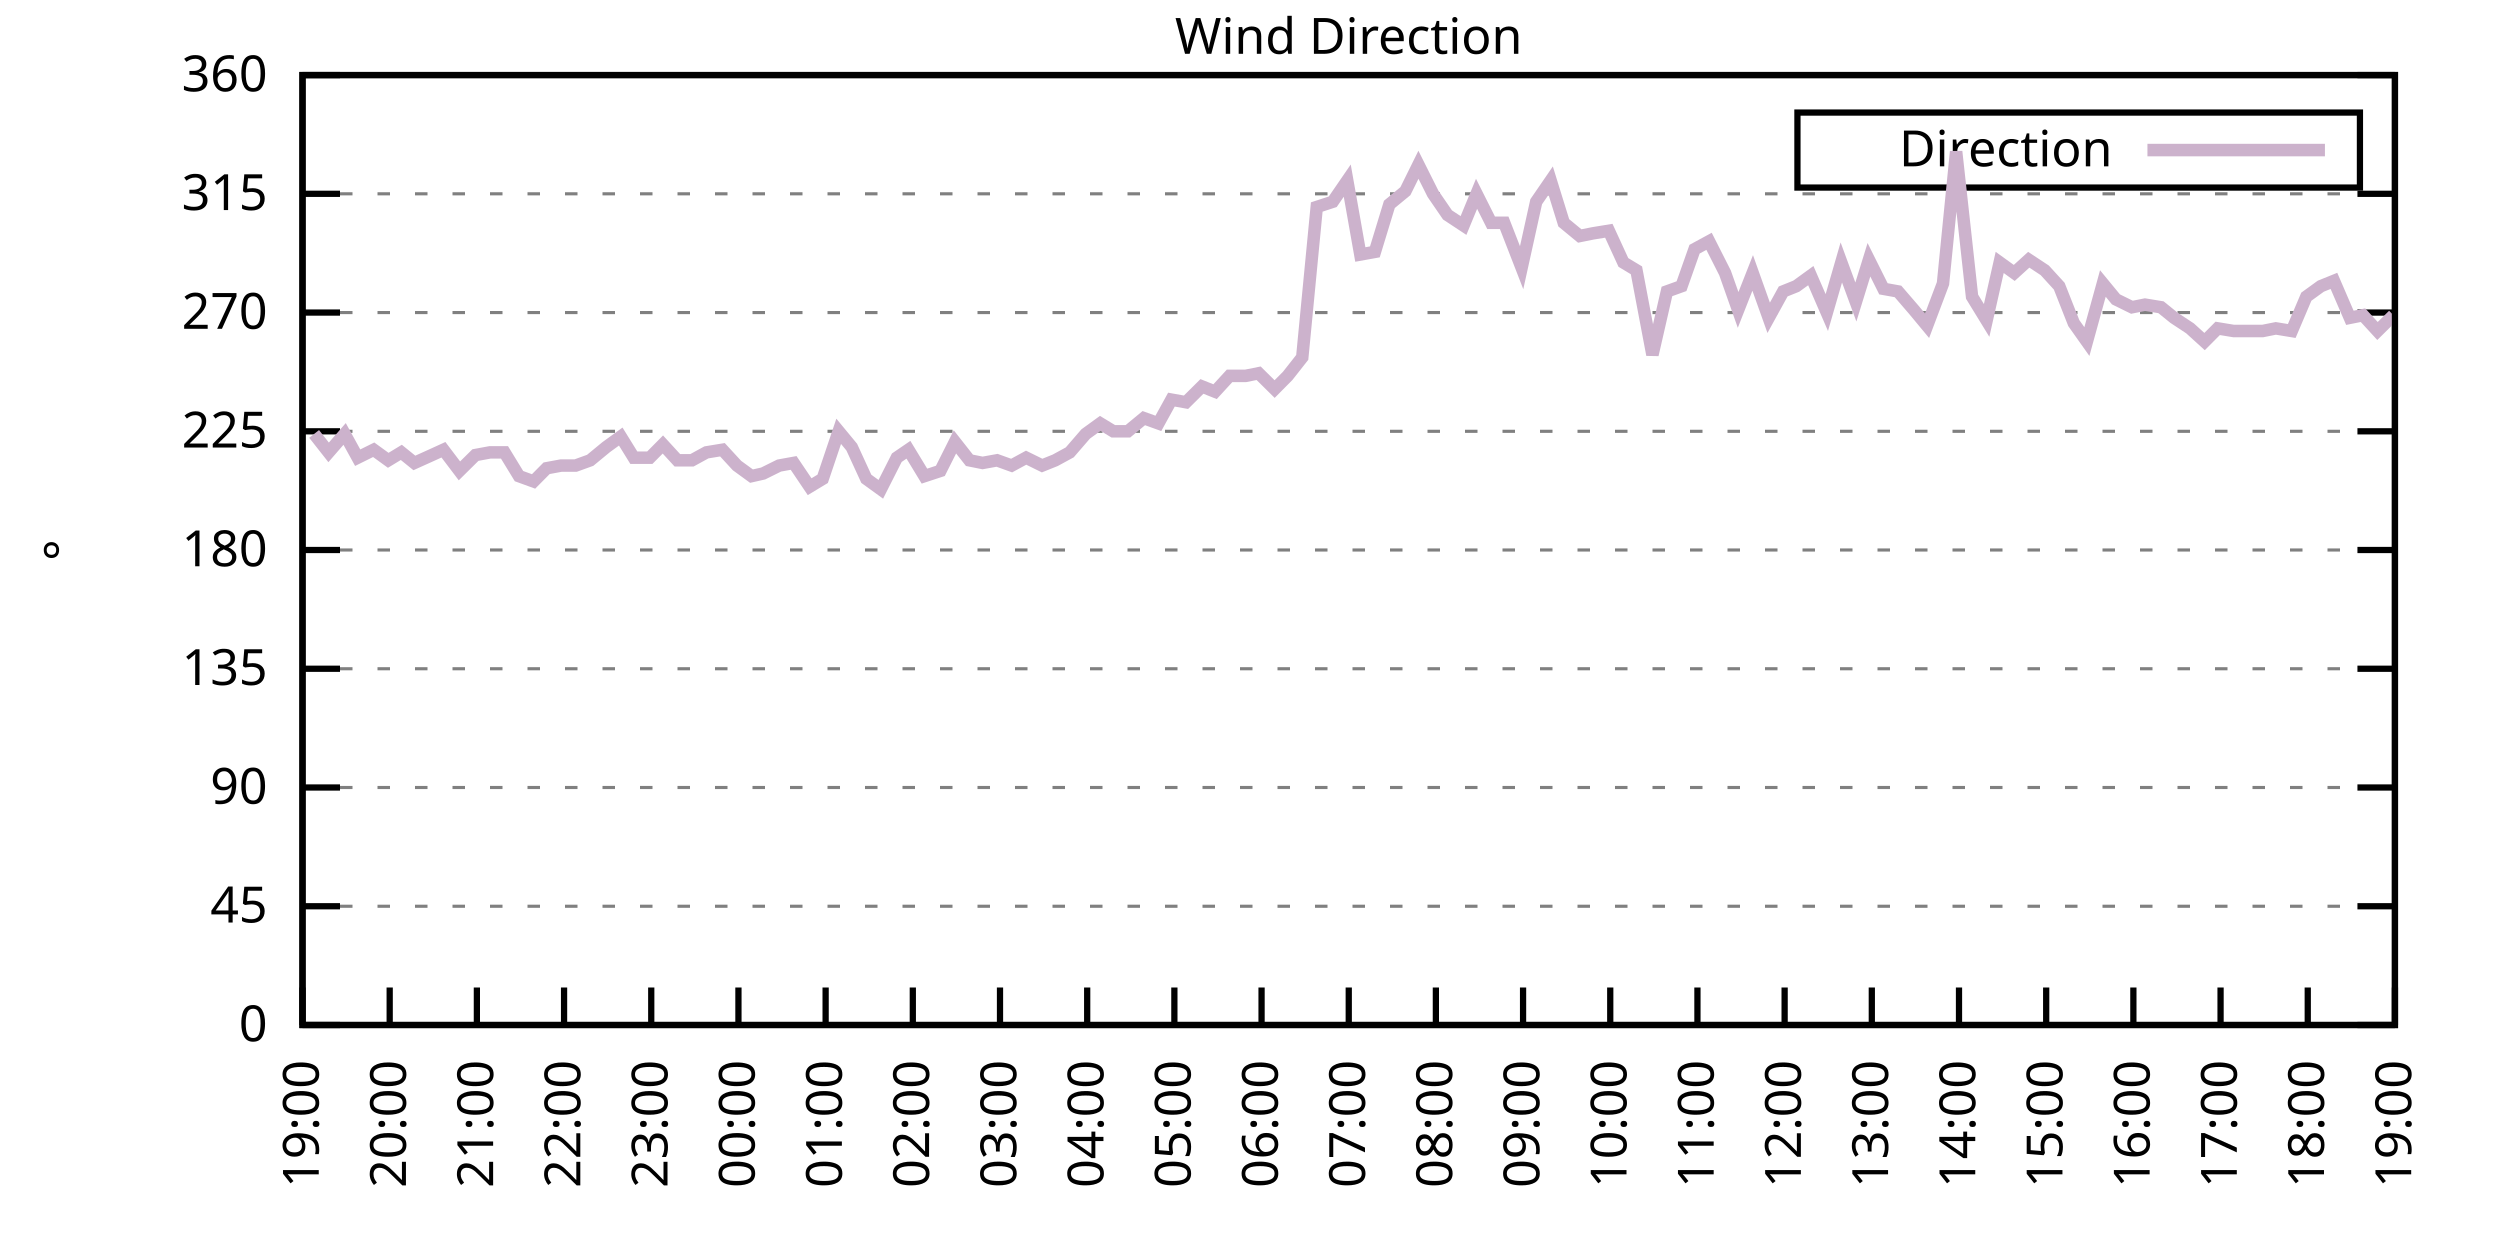
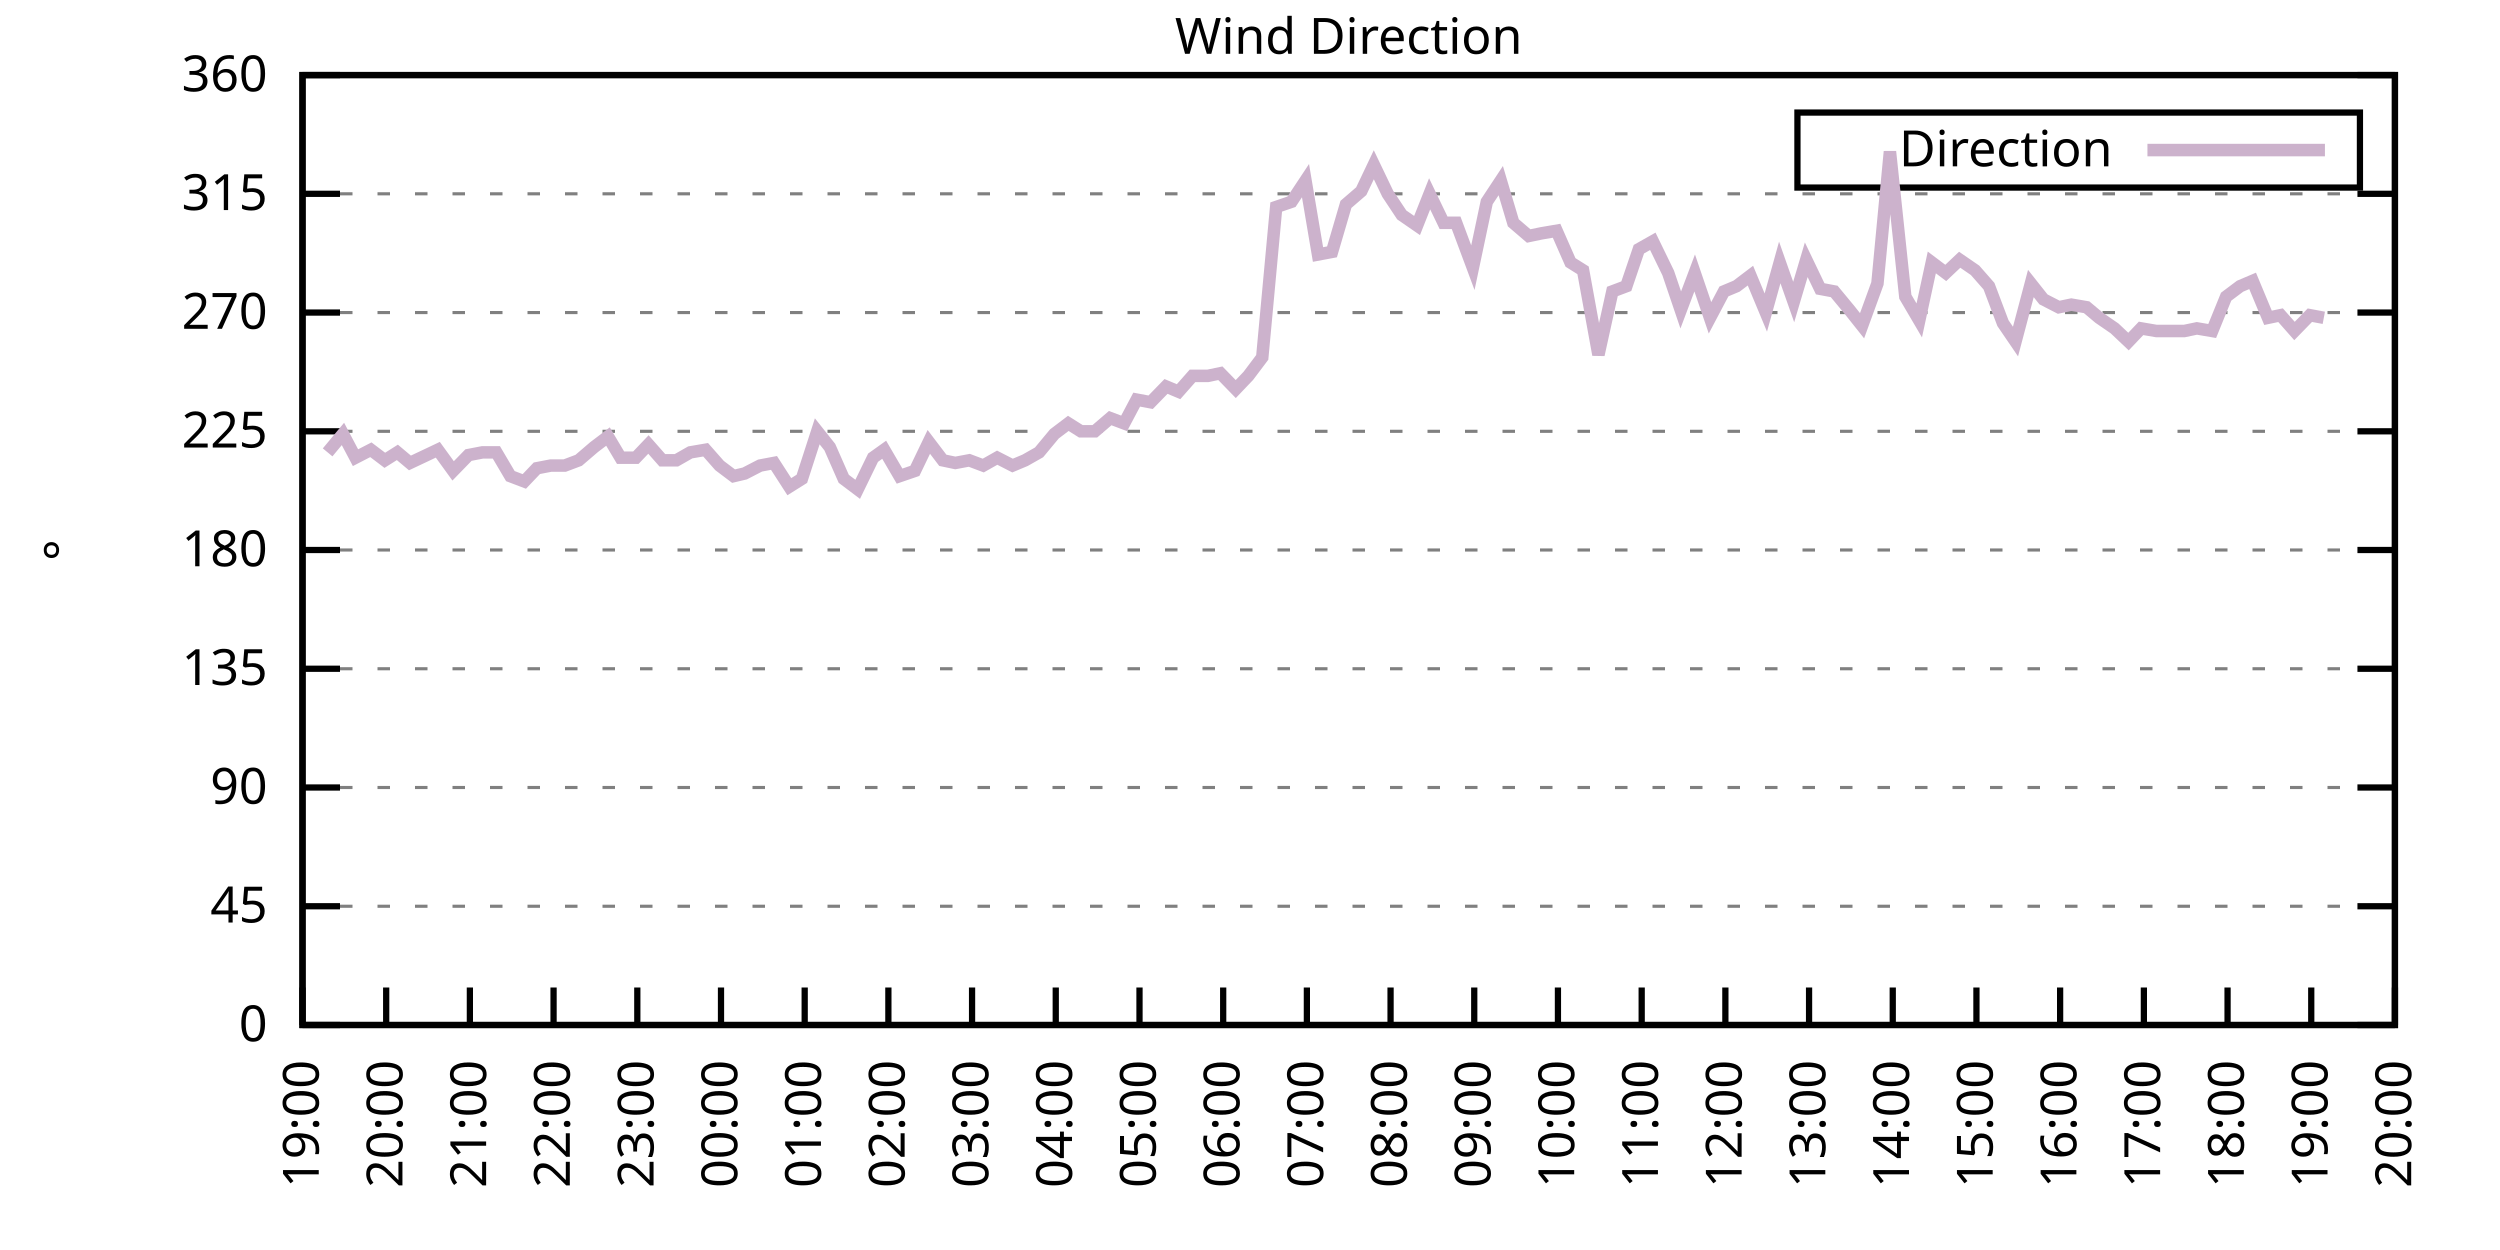
<svg xmlns="http://www.w3.org/2000/svg" xmlns:xlink="http://www.w3.org/1999/xlink" width="400" height="200" viewBox="0 0 400 200">
  <g id="gnuplot_canvas">
    <rect x="0" y="0" width="400" height="200" fill="none" />
    <defs>
      <circle id="gpDot" r="0.5" stroke-width="0.5" stroke="currentColor" />
      <path id="gpPt0" stroke-width="0.333" stroke="currentColor" d="M-1,0 h2 M0,-1 v2" />
      <path id="gpPt1" stroke-width="0.333" stroke="currentColor" d="M-1,-1 L1,1 M1,-1 L-1,1" />
      <path id="gpPt2" stroke-width="0.333" stroke="currentColor" d="M-1,0 L1,0 M0,-1 L0,1 M-1,-1 L1,1 M-1,1 L1,-1" />
      <rect id="gpPt3" stroke-width="0.333" stroke="currentColor" x="-1" y="-1" width="2" height="2" />
      <rect id="gpPt4" stroke-width="0.333" stroke="currentColor" fill="currentColor" x="-1" y="-1" width="2" height="2" />
      <circle id="gpPt5" stroke-width="0.333" stroke="currentColor" cx="0" cy="0" r="1" />
      <use xlink:href="#gpPt5" id="gpPt6" fill="currentColor" stroke="none" />
      <path id="gpPt7" stroke-width="0.333" stroke="currentColor" d="M0,-1.33 L-1.33,0.67 L1.33,0.67 z" />
      <use xlink:href="#gpPt7" id="gpPt8" fill="currentColor" stroke="none" />
      <use xlink:href="#gpPt7" id="gpPt9" stroke="currentColor" transform="rotate(180)" />
      <use xlink:href="#gpPt9" id="gpPt10" fill="currentColor" stroke="none" />
      <use xlink:href="#gpPt3" id="gpPt11" stroke="currentColor" transform="rotate(45)" />
      <use xlink:href="#gpPt11" id="gpPt12" fill="currentColor" stroke="none" />
      <path id="gpPt13" stroke-width="0.333" stroke="currentColor" d="M0,1.330 L1.265,0.411 L0.782,-1.067 L-0.782,-1.076 L-1.265,0.411 z" />
      <use xlink:href="#gpPt13" id="gpPt14" fill="currentColor" stroke="none" />
      <filter id="textbox" filterUnits="objectBoundingBox" x="0" y="0" height="1" width="1">
        <feFlood flood-color="white" flood-opacity="1" result="bgnd" />
        <feComposite in="SourceGraphic" in2="bgnd" operator="atop" />
      </filter>
      <filter id="greybox" filterUnits="objectBoundingBox" x="0" y="0" height="1" width="1">
        <feFlood flood-color="lightgrey" flood-opacity="1" result="grey" />
        <feComposite in="SourceGraphic" in2="grey" operator="atop" />
      </filter>
    </defs>
    <g fill="none" color="white" stroke="currentColor" stroke-width="1.00" stroke-linecap="butt" stroke-linejoin="miter">
</g>
    <g fill="none" color="black" stroke="currentColor" stroke-width="1.00" stroke-linecap="butt" stroke-linejoin="miter">
      <g stroke="none" shape-rendering="crispEdges">
        <polygon fill="rgb(255, 255, 255)" points="48.40,164.00 383.18,164.00 383.18,12.02 48.40,12.02 " />
      </g>
    </g>
    <g fill="none" color="black" stroke="currentColor" stroke-width="1.00" stroke-linecap="butt" stroke-linejoin="miter">
</g>
    <g fill="none" color="black" stroke="black" stroke-width="0.50" stroke-linecap="butt" stroke-linejoin="miter">
</g>
    <g fill="none" color="gray" stroke="currentColor" stroke-width="0.50" stroke-linecap="butt" stroke-linejoin="miter">
      <path stroke="gray" stroke-dasharray="2,4" class="gridline" d="M48.40,164.00 L383.19,164.00  " />
    </g>
    <g fill="none" color="gray" stroke="gray" stroke-width="1.00" stroke-linecap="butt" stroke-linejoin="miter">
</g>
    <g fill="none" color="black" stroke="currentColor" stroke-width="1.00" stroke-linecap="butt" stroke-linejoin="miter">
      <path stroke="black" d="M48.40,164.00 L54.40,164.00 M383.19,164.00 L377.19,164.00  " />
      <g transform="translate(42.80,166.60)" stroke="none" fill="black" font-family="Sans" font-size="8.00" text-anchor="end">
        <text>
          <tspan font-family="Sans"> 0</tspan>
        </text>
      </g>
    </g>
    <g fill="none" color="black" stroke="currentColor" stroke-width="1.00" stroke-linecap="butt" stroke-linejoin="miter">
</g>
    <g fill="none" color="black" stroke="black" stroke-width="0.50" stroke-linecap="butt" stroke-linejoin="miter">
</g>
    <g fill="none" color="gray" stroke="currentColor" stroke-width="0.50" stroke-linecap="butt" stroke-linejoin="miter">
      <path stroke="gray" stroke-dasharray="2,4" class="gridline" d="M48.40,145.00 L383.19,145.00  " />
    </g>
    <g fill="none" color="gray" stroke="gray" stroke-width="1.00" stroke-linecap="butt" stroke-linejoin="miter">
</g>
    <g fill="none" color="black" stroke="currentColor" stroke-width="1.00" stroke-linecap="butt" stroke-linejoin="miter">
      <path stroke="black" d="M48.40,145.00 L54.40,145.00 M383.19,145.00 L377.19,145.00  " />
      <g transform="translate(42.80,147.60)" stroke="none" fill="black" font-family="Sans" font-size="8.00" text-anchor="end">
        <text>
          <tspan font-family="Sans"> 45</tspan>
        </text>
      </g>
    </g>
    <g fill="none" color="black" stroke="currentColor" stroke-width="1.00" stroke-linecap="butt" stroke-linejoin="miter">
</g>
    <g fill="none" color="black" stroke="black" stroke-width="0.50" stroke-linecap="butt" stroke-linejoin="miter">
</g>
    <g fill="none" color="gray" stroke="currentColor" stroke-width="0.50" stroke-linecap="butt" stroke-linejoin="miter">
      <path stroke="gray" stroke-dasharray="2,4" class="gridline" d="M48.40,126.00 L383.19,126.00  " />
    </g>
    <g fill="none" color="gray" stroke="gray" stroke-width="1.00" stroke-linecap="butt" stroke-linejoin="miter">
</g>
    <g fill="none" color="black" stroke="currentColor" stroke-width="1.00" stroke-linecap="butt" stroke-linejoin="miter">
      <path stroke="black" d="M48.40,126.00 L54.40,126.00 M383.19,126.00 L377.19,126.00  " />
      <g transform="translate(42.80,128.60)" stroke="none" fill="black" font-family="Sans" font-size="8.00" text-anchor="end">
        <text>
          <tspan font-family="Sans"> 90</tspan>
        </text>
      </g>
    </g>
    <g fill="none" color="black" stroke="currentColor" stroke-width="1.00" stroke-linecap="butt" stroke-linejoin="miter">
</g>
    <g fill="none" color="black" stroke="black" stroke-width="0.50" stroke-linecap="butt" stroke-linejoin="miter">
</g>
    <g fill="none" color="gray" stroke="currentColor" stroke-width="0.50" stroke-linecap="butt" stroke-linejoin="miter">
      <path stroke="gray" stroke-dasharray="2,4" class="gridline" d="M48.40,107.00 L383.19,107.00  " />
    </g>
    <g fill="none" color="gray" stroke="gray" stroke-width="1.00" stroke-linecap="butt" stroke-linejoin="miter">
</g>
    <g fill="none" color="black" stroke="currentColor" stroke-width="1.00" stroke-linecap="butt" stroke-linejoin="miter">
      <path stroke="black" d="M48.40,107.00 L54.40,107.00 M383.19,107.00 L377.19,107.00  " />
      <g transform="translate(42.80,109.60)" stroke="none" fill="black" font-family="Sans" font-size="8.00" text-anchor="end">
        <text>
          <tspan font-family="Sans"> 135</tspan>
        </text>
      </g>
    </g>
    <g fill="none" color="black" stroke="currentColor" stroke-width="1.00" stroke-linecap="butt" stroke-linejoin="miter">
</g>
    <g fill="none" color="black" stroke="black" stroke-width="0.50" stroke-linecap="butt" stroke-linejoin="miter">
</g>
    <g fill="none" color="gray" stroke="currentColor" stroke-width="0.50" stroke-linecap="butt" stroke-linejoin="miter">
      <path stroke="gray" stroke-dasharray="2,4" class="gridline" d="M48.40,88.00 L383.19,88.00  " />
    </g>
    <g fill="none" color="gray" stroke="gray" stroke-width="1.00" stroke-linecap="butt" stroke-linejoin="miter">
</g>
    <g fill="none" color="black" stroke="currentColor" stroke-width="1.00" stroke-linecap="butt" stroke-linejoin="miter">
      <path stroke="black" d="M48.40,88.00 L54.40,88.00 M383.19,88.00 L377.19,88.00  " />
      <g transform="translate(42.80,90.60)" stroke="none" fill="black" font-family="Sans" font-size="8.00" text-anchor="end">
        <text>
          <tspan font-family="Sans"> 180</tspan>
        </text>
      </g>
    </g>
    <g fill="none" color="black" stroke="currentColor" stroke-width="1.00" stroke-linecap="butt" stroke-linejoin="miter">
</g>
    <g fill="none" color="black" stroke="black" stroke-width="0.50" stroke-linecap="butt" stroke-linejoin="miter">
</g>
    <g fill="none" color="gray" stroke="currentColor" stroke-width="0.50" stroke-linecap="butt" stroke-linejoin="miter">
      <path stroke="gray" stroke-dasharray="2,4" class="gridline" d="M48.40,69.01 L383.19,69.01  " />
    </g>
    <g fill="none" color="gray" stroke="gray" stroke-width="1.00" stroke-linecap="butt" stroke-linejoin="miter">
</g>
    <g fill="none" color="black" stroke="currentColor" stroke-width="1.00" stroke-linecap="butt" stroke-linejoin="miter">
      <path stroke="black" d="M48.40,69.01 L54.40,69.01 M383.19,69.01 L377.19,69.01  " />
      <g transform="translate(42.80,71.61)" stroke="none" fill="black" font-family="Sans" font-size="8.00" text-anchor="end">
        <text>
          <tspan font-family="Sans"> 225</tspan>
        </text>
      </g>
    </g>
    <g fill="none" color="black" stroke="currentColor" stroke-width="1.00" stroke-linecap="butt" stroke-linejoin="miter">
</g>
    <g fill="none" color="black" stroke="black" stroke-width="0.50" stroke-linecap="butt" stroke-linejoin="miter">
</g>
    <g fill="none" color="gray" stroke="currentColor" stroke-width="0.50" stroke-linecap="butt" stroke-linejoin="miter">
      <path stroke="gray" stroke-dasharray="2,4" class="gridline" d="M48.40,50.01 L383.19,50.01  " />
    </g>
    <g fill="none" color="gray" stroke="gray" stroke-width="1.00" stroke-linecap="butt" stroke-linejoin="miter">
</g>
    <g fill="none" color="black" stroke="currentColor" stroke-width="1.00" stroke-linecap="butt" stroke-linejoin="miter">
      <path stroke="black" d="M48.40,50.01 L54.40,50.01 M383.19,50.01 L377.19,50.01  " />
      <g transform="translate(42.80,52.61)" stroke="none" fill="black" font-family="Sans" font-size="8.00" text-anchor="end">
        <text>
          <tspan font-family="Sans"> 270</tspan>
        </text>
      </g>
    </g>
    <g fill="none" color="black" stroke="currentColor" stroke-width="1.00" stroke-linecap="butt" stroke-linejoin="miter">
</g>
    <g fill="none" color="black" stroke="black" stroke-width="0.50" stroke-linecap="butt" stroke-linejoin="miter">
</g>
    <g fill="none" color="gray" stroke="currentColor" stroke-width="0.50" stroke-linecap="butt" stroke-linejoin="miter">
      <path stroke="gray" stroke-dasharray="2,4" class="gridline" d="M48.40,31.01 L383.19,31.01  " />
    </g>
    <g fill="none" color="gray" stroke="gray" stroke-width="1.00" stroke-linecap="butt" stroke-linejoin="miter">
</g>
    <g fill="none" color="black" stroke="currentColor" stroke-width="1.00" stroke-linecap="butt" stroke-linejoin="miter">
      <path stroke="black" d="M48.40,31.01 L54.40,31.01 M383.19,31.01 L377.19,31.01  " />
      <g transform="translate(42.80,33.61)" stroke="none" fill="black" font-family="Sans" font-size="8.00" text-anchor="end">
        <text>
          <tspan font-family="Sans"> 315</tspan>
        </text>
      </g>
    </g>
    <g fill="none" color="black" stroke="currentColor" stroke-width="1.00" stroke-linecap="butt" stroke-linejoin="miter">
</g>
    <g fill="none" color="black" stroke="black" stroke-width="0.50" stroke-linecap="butt" stroke-linejoin="miter">
</g>
    <g fill="none" color="gray" stroke="currentColor" stroke-width="0.50" stroke-linecap="butt" stroke-linejoin="miter">
      <path stroke="gray" stroke-dasharray="2,4" class="gridline" d="M48.40,12.01 L383.19,12.01  " />
    </g>
    <g fill="none" color="gray" stroke="gray" stroke-width="1.00" stroke-linecap="butt" stroke-linejoin="miter">
</g>
    <g fill="none" color="black" stroke="currentColor" stroke-width="1.00" stroke-linecap="butt" stroke-linejoin="miter">
      <path stroke="black" d="M48.40,12.01 L54.40,12.01 M383.19,12.01 L377.19,12.01  " />
      <g transform="translate(42.80,14.61)" stroke="none" fill="black" font-family="Sans" font-size="8.00" text-anchor="end">
        <text>
          <tspan font-family="Sans"> 360</tspan>
        </text>
      </g>
    </g>
    <g fill="none" color="black" stroke="currentColor" stroke-width="1.00" stroke-linecap="butt" stroke-linejoin="miter">
      <path stroke="black" d="M48.40,164.00 L48.40,158.00  " />
      <g transform="translate(51.00,169.60) rotate(270.00)" stroke="none" fill="black" font-family="Sans" font-size="8.00" text-anchor="end">
        <text>
          <tspan font-family="Sans">19:00</tspan>
        </text>
      </g>
    </g>
    <g fill="none" color="black" stroke="currentColor" stroke-width="1.00" stroke-linecap="butt" stroke-linejoin="miter">
-       <path stroke="black" d="M62.35,164.00 L62.35,158.00  " />
-       <g transform="translate(64.95,169.60) rotate(270.00)" stroke="none" fill="black" font-family="Sans" font-size="8.00" text-anchor="end">
+       <path stroke="black" d="M61.79,164.00 L61.79,158.00  " />
+       <g transform="translate(64.39,169.60) rotate(270.00)" stroke="none" fill="black" font-family="Sans" font-size="8.00" text-anchor="end">
        <text>
          <tspan font-family="Sans">20:00</tspan>
        </text>
      </g>
    </g>
    <g fill="none" color="black" stroke="currentColor" stroke-width="1.00" stroke-linecap="butt" stroke-linejoin="miter">
-       <path stroke="black" d="M76.30,164.00 L76.30,158.00  " />
-       <g transform="translate(78.90,169.60) rotate(270.00)" stroke="none" fill="black" font-family="Sans" font-size="8.00" text-anchor="end">
+       <path stroke="black" d="M75.18,164.00 L75.18,158.00  " />
+       <g transform="translate(77.78,169.60) rotate(270.00)" stroke="none" fill="black" font-family="Sans" font-size="8.00" text-anchor="end">
        <text>
          <tspan font-family="Sans">21:00</tspan>
        </text>
      </g>
    </g>
    <g fill="none" color="black" stroke="currentColor" stroke-width="1.00" stroke-linecap="butt" stroke-linejoin="miter">
-       <path stroke="black" d="M90.25,164.00 L90.25,158.00  " />
-       <g transform="translate(92.85,169.60) rotate(270.00)" stroke="none" fill="black" font-family="Sans" font-size="8.00" text-anchor="end">
+       <path stroke="black" d="M88.57,164.00 L88.57,158.00  " />
+       <g transform="translate(91.17,169.60) rotate(270.00)" stroke="none" fill="black" font-family="Sans" font-size="8.00" text-anchor="end">
        <text>
          <tspan font-family="Sans">22:00</tspan>
        </text>
      </g>
    </g>
    <g fill="none" color="black" stroke="currentColor" stroke-width="1.00" stroke-linecap="butt" stroke-linejoin="miter">
-       <path stroke="black" d="M104.20,164.00 L104.20,158.00  " />
-       <g transform="translate(106.80,169.60) rotate(270.00)" stroke="none" fill="black" font-family="Sans" font-size="8.00" text-anchor="end">
+       <path stroke="black" d="M101.97,164.00 L101.97,158.00  " />
+       <g transform="translate(104.57,169.60) rotate(270.00)" stroke="none" fill="black" font-family="Sans" font-size="8.00" text-anchor="end">
        <text>
          <tspan font-family="Sans">23:00</tspan>
        </text>
      </g>
    </g>
    <g fill="none" color="black" stroke="currentColor" stroke-width="1.00" stroke-linecap="butt" stroke-linejoin="miter">
-       <path stroke="black" d="M118.15,164.00 L118.15,158.00  " />
-       <g transform="translate(120.75,169.60) rotate(270.00)" stroke="none" fill="black" font-family="Sans" font-size="8.00" text-anchor="end">
+       <path stroke="black" d="M115.36,164.00 L115.36,158.00  " />
+       <g transform="translate(117.96,169.60) rotate(270.00)" stroke="none" fill="black" font-family="Sans" font-size="8.00" text-anchor="end">
        <text>
          <tspan font-family="Sans">00:00</tspan>
        </text>
      </g>
    </g>
    <g fill="none" color="black" stroke="currentColor" stroke-width="1.00" stroke-linecap="butt" stroke-linejoin="miter">
-       <path stroke="black" d="M132.10,164.00 L132.10,158.00  " />
-       <g transform="translate(134.70,169.60) rotate(270.00)" stroke="none" fill="black" font-family="Sans" font-size="8.00" text-anchor="end">
+       <path stroke="black" d="M128.75,164.00 L128.75,158.00  " />
+       <g transform="translate(131.35,169.60) rotate(270.00)" stroke="none" fill="black" font-family="Sans" font-size="8.00" text-anchor="end">
        <text>
          <tspan font-family="Sans">01:00</tspan>
        </text>
      </g>
    </g>
    <g fill="none" color="black" stroke="currentColor" stroke-width="1.00" stroke-linecap="butt" stroke-linejoin="miter">
-       <path stroke="black" d="M146.05,164.00 L146.05,158.00  " />
-       <g transform="translate(148.65,169.60) rotate(270.00)" stroke="none" fill="black" font-family="Sans" font-size="8.00" text-anchor="end">
+       <path stroke="black" d="M142.14,164.00 L142.14,158.00  " />
+       <g transform="translate(144.74,169.60) rotate(270.00)" stroke="none" fill="black" font-family="Sans" font-size="8.00" text-anchor="end">
        <text>
          <tspan font-family="Sans">02:00</tspan>
        </text>
      </g>
    </g>
    <g fill="none" color="black" stroke="currentColor" stroke-width="1.00" stroke-linecap="butt" stroke-linejoin="miter">
-       <path stroke="black" d="M160.00,164.00 L160.00,158.00  " />
-       <g transform="translate(162.60,169.60) rotate(270.00)" stroke="none" fill="black" font-family="Sans" font-size="8.00" text-anchor="end">
+       <path stroke="black" d="M155.53,164.00 L155.53,158.00  " />
+       <g transform="translate(158.13,169.60) rotate(270.00)" stroke="none" fill="black" font-family="Sans" font-size="8.00" text-anchor="end">
        <text>
          <tspan font-family="Sans">03:00</tspan>
        </text>
      </g>
    </g>
    <g fill="none" color="black" stroke="currentColor" stroke-width="1.00" stroke-linecap="butt" stroke-linejoin="miter">
-       <path stroke="black" d="M173.95,164.00 L173.95,158.00  " />
-       <g transform="translate(176.55,169.60) rotate(270.00)" stroke="none" fill="black" font-family="Sans" font-size="8.00" text-anchor="end">
+       <path stroke="black" d="M168.92,164.00 L168.92,158.00  " />
+       <g transform="translate(171.52,169.60) rotate(270.00)" stroke="none" fill="black" font-family="Sans" font-size="8.00" text-anchor="end">
        <text>
          <tspan font-family="Sans">04:00</tspan>
        </text>
      </g>
    </g>
    <g fill="none" color="black" stroke="currentColor" stroke-width="1.00" stroke-linecap="butt" stroke-linejoin="miter">
-       <path stroke="black" d="M187.90,164.00 L187.90,158.00  " />
-       <g transform="translate(190.50,169.60) rotate(270.00)" stroke="none" fill="black" font-family="Sans" font-size="8.00" text-anchor="end">
+       <path stroke="black" d="M182.32,164.00 L182.32,158.00  " />
+       <g transform="translate(184.92,169.60) rotate(270.00)" stroke="none" fill="black" font-family="Sans" font-size="8.00" text-anchor="end">
        <text>
          <tspan font-family="Sans">05:00</tspan>
        </text>
      </g>
    </g>
    <g fill="none" color="black" stroke="currentColor" stroke-width="1.00" stroke-linecap="butt" stroke-linejoin="miter">
-       <path stroke="black" d="M201.85,164.00 L201.85,158.00  " />
-       <g transform="translate(204.45,169.60) rotate(270.00)" stroke="none" fill="black" font-family="Sans" font-size="8.00" text-anchor="end">
+       <path stroke="black" d="M195.71,164.00 L195.71,158.00  " />
+       <g transform="translate(198.31,169.60) rotate(270.00)" stroke="none" fill="black" font-family="Sans" font-size="8.00" text-anchor="end">
        <text>
          <tspan font-family="Sans">06:00</tspan>
        </text>
      </g>
    </g>
    <g fill="none" color="black" stroke="currentColor" stroke-width="1.00" stroke-linecap="butt" stroke-linejoin="miter">
-       <path stroke="black" d="M215.80,164.00 L215.80,158.00  " />
-       <g transform="translate(218.40,169.60) rotate(270.00)" stroke="none" fill="black" font-family="Sans" font-size="8.00" text-anchor="end">
+       <path stroke="black" d="M209.10,164.00 L209.10,158.00  " />
+       <g transform="translate(211.70,169.60) rotate(270.00)" stroke="none" fill="black" font-family="Sans" font-size="8.00" text-anchor="end">
        <text>
          <tspan font-family="Sans">07:00</tspan>
        </text>
      </g>
    </g>
    <g fill="none" color="black" stroke="currentColor" stroke-width="1.00" stroke-linecap="butt" stroke-linejoin="miter">
-       <path stroke="black" d="M229.74,164.00 L229.74,158.00  " />
-       <g transform="translate(232.34,169.60) rotate(270.00)" stroke="none" fill="black" font-family="Sans" font-size="8.00" text-anchor="end">
+       <path stroke="black" d="M222.49,164.00 L222.49,158.00  " />
+       <g transform="translate(225.09,169.60) rotate(270.00)" stroke="none" fill="black" font-family="Sans" font-size="8.00" text-anchor="end">
        <text>
          <tspan font-family="Sans">08:00</tspan>
        </text>
      </g>
    </g>
    <g fill="none" color="black" stroke="currentColor" stroke-width="1.00" stroke-linecap="butt" stroke-linejoin="miter">
-       <path stroke="black" d="M243.69,164.00 L243.69,158.00  " />
-       <g transform="translate(246.29,169.60) rotate(270.00)" stroke="none" fill="black" font-family="Sans" font-size="8.00" text-anchor="end">
+       <path stroke="black" d="M235.88,164.00 L235.88,158.00  " />
+       <g transform="translate(238.48,169.60) rotate(270.00)" stroke="none" fill="black" font-family="Sans" font-size="8.00" text-anchor="end">
        <text>
          <tspan font-family="Sans">09:00</tspan>
        </text>
      </g>
    </g>
    <g fill="none" color="black" stroke="currentColor" stroke-width="1.00" stroke-linecap="butt" stroke-linejoin="miter">
-       <path stroke="black" d="M257.64,164.00 L257.64,158.00  " />
-       <g transform="translate(260.24,169.60) rotate(270.00)" stroke="none" fill="black" font-family="Sans" font-size="8.00" text-anchor="end">
+       <path stroke="black" d="M249.27,164.00 L249.27,158.00  " />
+       <g transform="translate(251.87,169.60) rotate(270.00)" stroke="none" fill="black" font-family="Sans" font-size="8.00" text-anchor="end">
        <text>
          <tspan font-family="Sans">10:00</tspan>
        </text>
      </g>
    </g>
    <g fill="none" color="black" stroke="currentColor" stroke-width="1.00" stroke-linecap="butt" stroke-linejoin="miter">
-       <path stroke="black" d="M271.59,164.00 L271.59,158.00  " />
-       <g transform="translate(274.19,169.60) rotate(270.00)" stroke="none" fill="black" font-family="Sans" font-size="8.00" text-anchor="end">
+       <path stroke="black" d="M262.67,164.00 L262.67,158.00  " />
+       <g transform="translate(265.27,169.60) rotate(270.00)" stroke="none" fill="black" font-family="Sans" font-size="8.00" text-anchor="end">
        <text>
          <tspan font-family="Sans">11:00</tspan>
        </text>
      </g>
    </g>
    <g fill="none" color="black" stroke="currentColor" stroke-width="1.00" stroke-linecap="butt" stroke-linejoin="miter">
-       <path stroke="black" d="M285.54,164.00 L285.54,158.00  " />
-       <g transform="translate(288.14,169.60) rotate(270.00)" stroke="none" fill="black" font-family="Sans" font-size="8.00" text-anchor="end">
+       <path stroke="black" d="M276.06,164.00 L276.06,158.00  " />
+       <g transform="translate(278.66,169.60) rotate(270.00)" stroke="none" fill="black" font-family="Sans" font-size="8.00" text-anchor="end">
        <text>
          <tspan font-family="Sans">12:00</tspan>
        </text>
      </g>
    </g>
    <g fill="none" color="black" stroke="currentColor" stroke-width="1.00" stroke-linecap="butt" stroke-linejoin="miter">
-       <path stroke="black" d="M299.49,164.00 L299.49,158.00  " />
-       <g transform="translate(302.09,169.60) rotate(270.00)" stroke="none" fill="black" font-family="Sans" font-size="8.00" text-anchor="end">
+       <path stroke="black" d="M289.45,164.00 L289.45,158.00  " />
+       <g transform="translate(292.05,169.60) rotate(270.00)" stroke="none" fill="black" font-family="Sans" font-size="8.00" text-anchor="end">
        <text>
          <tspan font-family="Sans">13:00</tspan>
        </text>
      </g>
    </g>
    <g fill="none" color="black" stroke="currentColor" stroke-width="1.00" stroke-linecap="butt" stroke-linejoin="miter">
-       <path stroke="black" d="M313.44,164.00 L313.44,158.00  " />
-       <g transform="translate(316.04,169.60) rotate(270.00)" stroke="none" fill="black" font-family="Sans" font-size="8.00" text-anchor="end">
+       <path stroke="black" d="M302.84,164.00 L302.84,158.00  " />
+       <g transform="translate(305.44,169.60) rotate(270.00)" stroke="none" fill="black" font-family="Sans" font-size="8.00" text-anchor="end">
        <text>
          <tspan font-family="Sans">14:00</tspan>
        </text>
      </g>
    </g>
    <g fill="none" color="black" stroke="currentColor" stroke-width="1.00" stroke-linecap="butt" stroke-linejoin="miter">
-       <path stroke="black" d="M327.39,164.00 L327.39,158.00  " />
-       <g transform="translate(329.99,169.60) rotate(270.00)" stroke="none" fill="black" font-family="Sans" font-size="8.00" text-anchor="end">
+       <path stroke="black" d="M316.23,164.00 L316.23,158.00  " />
+       <g transform="translate(318.83,169.60) rotate(270.00)" stroke="none" fill="black" font-family="Sans" font-size="8.00" text-anchor="end">
        <text>
          <tspan font-family="Sans">15:00</tspan>
        </text>
      </g>
    </g>
    <g fill="none" color="black" stroke="currentColor" stroke-width="1.00" stroke-linecap="butt" stroke-linejoin="miter">
-       <path stroke="black" d="M341.34,164.00 L341.34,158.00  " />
-       <g transform="translate(343.94,169.60) rotate(270.00)" stroke="none" fill="black" font-family="Sans" font-size="8.00" text-anchor="end">
+       <path stroke="black" d="M329.62,164.00 L329.62,158.00  " />
+       <g transform="translate(332.22,169.60) rotate(270.00)" stroke="none" fill="black" font-family="Sans" font-size="8.00" text-anchor="end">
        <text>
          <tspan font-family="Sans">16:00</tspan>
        </text>
      </g>
    </g>
    <g fill="none" color="black" stroke="currentColor" stroke-width="1.00" stroke-linecap="butt" stroke-linejoin="miter">
-       <path stroke="black" d="M355.29,164.00 L355.29,158.00  " />
-       <g transform="translate(357.89,169.60) rotate(270.00)" stroke="none" fill="black" font-family="Sans" font-size="8.00" text-anchor="end">
+       <path stroke="black" d="M343.02,164.00 L343.02,158.00  " />
+       <g transform="translate(345.62,169.60) rotate(270.00)" stroke="none" fill="black" font-family="Sans" font-size="8.00" text-anchor="end">
        <text>
          <tspan font-family="Sans">17:00</tspan>
        </text>
      </g>
    </g>
    <g fill="none" color="black" stroke="currentColor" stroke-width="1.00" stroke-linecap="butt" stroke-linejoin="miter">
-       <path stroke="black" d="M369.24,164.00 L369.24,158.00  " />
-       <g transform="translate(371.84,169.60) rotate(270.00)" stroke="none" fill="black" font-family="Sans" font-size="8.00" text-anchor="end">
+       <path stroke="black" d="M356.41,164.00 L356.41,158.00  " />
+       <g transform="translate(359.01,169.60) rotate(270.00)" stroke="none" fill="black" font-family="Sans" font-size="8.00" text-anchor="end">
        <text>
          <tspan font-family="Sans">18:00</tspan>
+         </text>
+       </g>
+     </g>
+     <g fill="none" color="black" stroke="currentColor" stroke-width="1.00" stroke-linecap="butt" stroke-linejoin="miter">
+       <path stroke="black" d="M369.80,164.00 L369.80,158.00  " />
+       <g transform="translate(372.40,169.60) rotate(270.00)" stroke="none" fill="black" font-family="Sans" font-size="8.00" text-anchor="end">
+         <text>
+           <tspan font-family="Sans">19:00</tspan>
        </text>
      </g>
    </g>
    <g fill="none" color="black" stroke="currentColor" stroke-width="1.00" stroke-linecap="butt" stroke-linejoin="miter">
      <path stroke="black" d="M383.19,164.00 L383.19,158.00  " />
      <g transform="translate(385.79,169.60) rotate(270.00)" stroke="none" fill="black" font-family="Sans" font-size="8.00" text-anchor="end">
        <text>
-           <tspan font-family="Sans">19:00</tspan>
+           <tspan font-family="Sans">20:00</tspan>
        </text>
      </g>
    </g>
    <g fill="none" color="black" stroke="currentColor" stroke-width="1.00" stroke-linecap="butt" stroke-linejoin="miter">
</g>
    <g fill="none" color="black" stroke="currentColor" stroke-width="1.00" stroke-linecap="butt" stroke-linejoin="miter">
      <path stroke="black" d="M48.40,12.01 L48.40,164.00 L383.19,164.00 L383.19,12.01 L48.40,12.01 Z  " />
    </g>
    <g fill="none" color="black" stroke="currentColor" stroke-width="1.00" stroke-linecap="butt" stroke-linejoin="miter">
</g>
    <g fill="none" color="black" stroke="currentColor" stroke-width="1.00" stroke-linecap="butt" stroke-linejoin="miter">
      <path stroke="black" d="M287.59,30.01 L287.59,18.01 L377.59,18.01 L377.59,30.01 L287.59,30.01 Z  " />
    </g>
    <g id="Wind_direction_plot_1">
      <g fill="none" color="white" stroke="black" stroke-width="2.00" stroke-linecap="butt" stroke-linejoin="miter">
</g>
      <g fill="none" color="black" stroke="currentColor" stroke-width="2.00" stroke-linecap="butt" stroke-linejoin="miter">
        <g transform="translate(337.99,26.61)" stroke="none" fill="black" font-family="Sans" font-size="8.00" text-anchor="end">
          <text>
            <tspan font-family="Sans">Direction</tspan>
          </text>
        </g>
      </g>
      <g fill="none" color="black" stroke="currentColor" stroke-width="2.00" stroke-linecap="butt" stroke-linejoin="miter">
-         <path stroke="rgb(204, 178, 204)" d="M343.59,24.01 L371.99,24.01 M50.26,69.43 L52.58,72.38 L55.14,69.43 L57.23,73.23 L59.79,71.96 L62.12,73.65   L64.21,72.38 L66.30,74.07 L69.09,72.81 L70.95,71.96 L73.51,75.34 L76.07,72.81 L78.39,72.38 L80.72,72.38   L83.04,76.18 L85.37,77.03 L87.46,74.92 L89.78,74.49 L92.11,74.49 L94.43,73.65 L96.99,71.54 L99.32,69.85   L101.41,73.23 L103.97,73.23 L106.06,71.12 L108.38,73.65 L110.71,73.65 L113.03,72.38 L115.59,71.96 L117.92,74.49   L120.24,76.18 L122.10,75.76 L124.66,74.49 L126.98,74.07 L129.54,77.87 L131.63,76.61 L134.19,69.01 L136.28,71.54   L138.61,76.61 L140.93,78.29 L143.49,73.23 L145.35,71.96 L147.91,76.18 L150.46,75.34 L152.79,70.70 L155.11,73.65   L157.21,74.07 L159.53,73.65 L161.86,74.49 L164.18,73.23 L166.74,74.49 L168.83,73.65 L171.16,72.38 L173.71,69.43   L176.04,67.74 L178.13,69.01 L180.46,69.01 L183.01,66.90 L185.34,67.74 L187.43,63.94 L189.76,64.36 L192.31,61.83   L194.41,62.67 L196.73,60.14 L199.29,60.14 L201.38,59.72 L203.94,62.25 L206.03,60.14 L208.36,57.18 L210.68,33.12   L213.24,32.28 L215.56,28.90 L217.65,40.72 L219.98,40.30 L222.30,32.70 L224.86,30.59 L226.95,26.36 L229.28,31.01   L231.60,34.39 L234.16,36.08 L236.25,31.01 L238.58,35.65 L240.67,35.65 L243.46,42.83 L245.79,32.28 L248.11,28.90   L250.20,35.65 L252.76,37.76 L254.85,37.34 L257.41,36.92 L259.74,41.99 L261.83,43.25 L264.39,56.76 L266.71,46.63   L269.04,45.79 L271.13,39.87 L273.45,38.61 L276.01,43.67 L278.10,49.59 L280.43,43.67 L282.99,50.85 L285.31,46.63   L287.40,45.79 L289.73,44.10 L292.29,50.01 L294.61,41.99 L296.94,48.32 L299.03,41.56 L301.35,46.21 L303.68,46.63   L306.23,49.59 L308.33,52.12 L310.88,45.36 L312.98,24.25 L315.53,47.47 L317.86,51.27 L319.95,41.99 L322.28,43.67   L324.60,41.56 L327.16,43.25 L329.48,45.79 L331.81,51.70 L333.90,54.65 L336.46,45.36 L338.55,47.90 L341.11,49.16   L343.20,48.74 L345.76,49.16 L347.85,50.85 L350.41,52.54 L352.73,54.65 L354.83,52.54 L357.38,52.96 L359.48,52.96   L362.03,52.96 L364.13,52.54 L366.68,52.96 L369.01,47.47 L371.33,45.79 L373.43,44.94 L375.98,50.85 L378.08,50.43   L380.40,52.96 L382.96,50.43  " />
+         <path stroke="rgb(204, 178, 204)" d="M343.59,24.01 L371.99,24.01 M52.42,72.38 L54.87,69.43 L56.88,73.23 L59.34,71.96 L61.57,73.65 L63.58,72.38   L65.59,74.07 L68.26,72.81 L70.05,71.96 L72.50,75.34 L74.96,72.81 L77.19,72.38 L79.42,72.38 L81.66,76.18   L83.89,77.03 L85.90,74.92 L88.13,74.49 L90.36,74.49 L92.59,73.65 L95.05,71.54 L97.28,69.85 L99.29,73.23   L101.74,73.23 L103.75,71.12 L105.98,73.65 L108.22,73.65 L110.45,72.38 L112.90,71.96 L115.13,74.49 L117.37,76.18   L119.15,75.76 L121.61,74.49 L123.84,74.07 L126.29,77.87 L128.30,76.61 L130.76,69.01 L132.77,71.54 L135.00,76.61   L137.23,78.29 L139.69,73.23 L141.47,71.96 L143.93,76.18 L146.38,75.34 L148.61,70.70 L150.85,73.65 L152.85,74.07   L155.09,73.65 L157.32,74.49 L159.55,73.23 L162.01,74.49 L164.01,73.65 L166.25,72.38 L168.70,69.43 L170.93,67.74   L172.94,69.01 L175.17,69.01 L177.63,66.90 L179.86,67.74 L181.87,63.94 L184.10,64.36 L186.56,61.83 L188.57,62.67   L190.80,60.14 L193.25,60.14 L195.26,59.72 L197.72,62.25 L199.73,60.14 L201.96,57.18 L204.19,33.12 L206.64,32.28   L208.88,28.90 L210.88,40.72 L213.12,40.30 L215.35,32.70 L217.80,30.59 L219.81,26.36 L222.04,31.01 L224.28,34.39   L226.73,36.08 L228.74,31.01 L230.97,35.65 L232.98,35.65 L235.66,42.83 L237.89,32.28 L240.12,28.90 L242.13,35.65   L244.59,37.76 L246.60,37.34 L249.05,36.92 L251.28,41.99 L253.29,43.25 L255.75,56.76 L257.98,46.63 L260.21,45.79   L262.22,39.87 L264.45,38.61 L266.91,43.67 L268.92,49.59 L271.15,43.67 L273.60,50.85 L275.83,46.63 L277.84,45.79   L280.07,44.10 L282.53,50.01 L284.76,41.99 L286.99,48.32 L289.00,41.56 L291.23,46.21 L293.47,46.63 L295.92,49.59   L297.93,52.12 L300.39,45.36 L302.39,24.25 L304.85,47.47 L307.08,51.27 L309.09,41.99 L311.32,43.67 L313.55,41.56   L316.01,43.25 L318.24,45.79 L320.47,51.70 L322.48,54.65 L324.94,45.36 L326.95,47.90 L329.40,49.16 L331.41,48.74   L333.86,49.16 L335.87,50.85 L338.33,52.54 L340.56,54.65 L342.57,52.54 L345.02,52.96 L347.03,52.96 L349.49,52.96   L351.50,52.54 L353.95,52.96 L356.18,47.47 L358.42,45.79 L360.42,44.94 L362.88,50.85 L364.89,50.43 L367.12,52.96   L369.58,50.43 L371.81,50.85  " />
      </g>
    </g>
    <g fill="none" color="black" stroke="currentColor" stroke-width="2.00" stroke-linecap="butt" stroke-linejoin="miter">
</g>
    <g fill="none" color="black" stroke="black" stroke-width="1.00" stroke-linecap="butt" stroke-linejoin="miter">
</g>
    <g fill="none" color="black" stroke="currentColor" stroke-width="1.00" stroke-linecap="butt" stroke-linejoin="miter">
      <path stroke="black" d="M48.40,12.01 L48.40,164.00 L383.19,164.00 L383.19,12.01 L48.40,12.01 Z  " />
      <g transform="translate(12.80,88.01) rotate(270.00)" stroke="none" fill="black" font-family="Sans" font-size="8.00" text-anchor="middle">
        <text>
          <tspan font-family="Sans">°</tspan>
        </text>
      </g>
    </g>
    <g fill="none" color="black" stroke="currentColor" stroke-width="1.00" stroke-linecap="butt" stroke-linejoin="miter">
</g>
    <g fill="none" color="black" stroke="currentColor" stroke-width="1.00" stroke-linecap="butt" stroke-linejoin="miter">
      <g transform="translate(215.79,8.61)" stroke="none" fill="black" font-family="Sans" font-size="8.00" text-anchor="middle">
        <text>
          <tspan font-family="Sans">Wind Direction</tspan>
        </text>
      </g>
    </g>
    <g fill="none" color="black" stroke="currentColor" stroke-width="1.00" stroke-linecap="butt" stroke-linejoin="miter">
</g>
  </g>
</svg>
